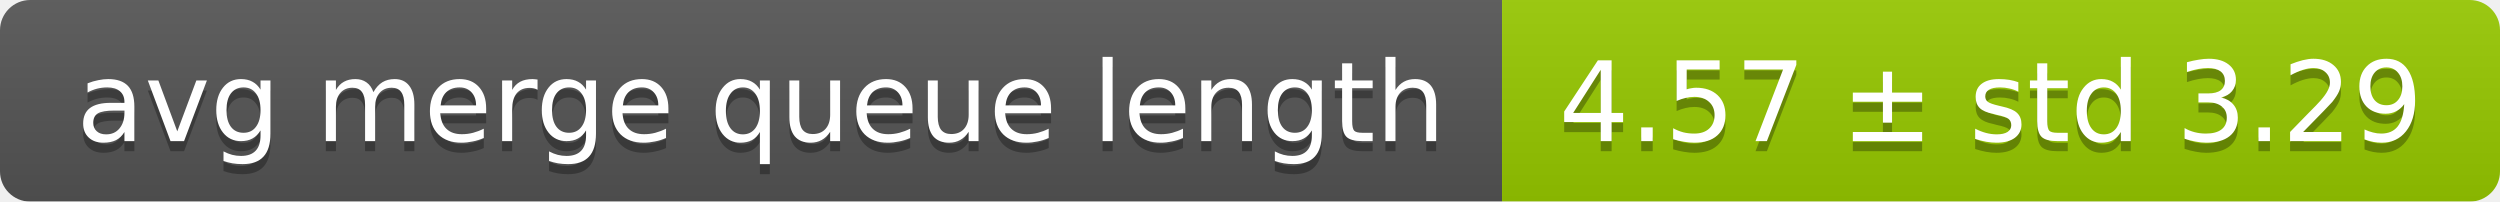
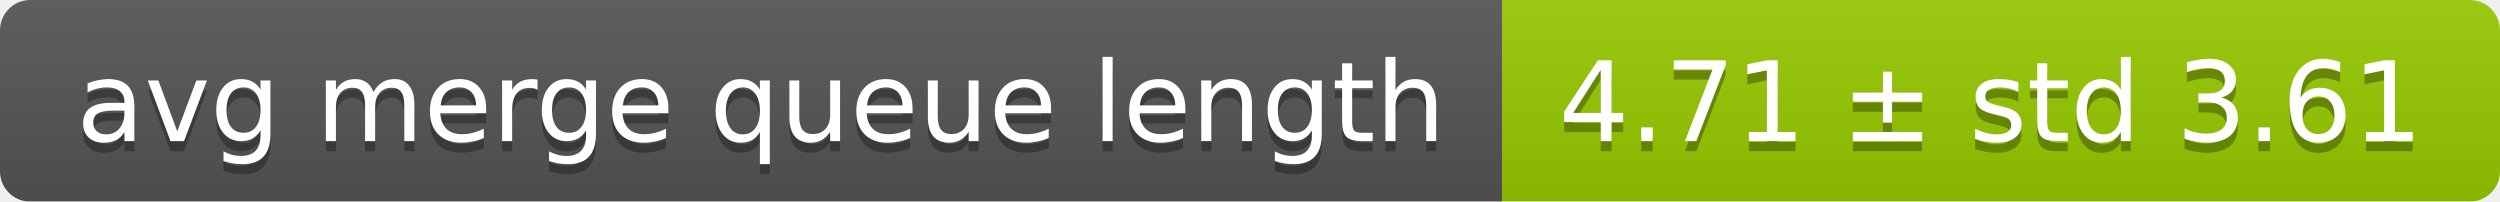
<svg xmlns="http://www.w3.org/2000/svg" width="248" height="20">
  <linearGradient id="smooth" x2="0" y2="100%">
    <stop offset="0" stop-color="#bbb" stop-opacity=".1" />
    <stop offset="1" stop-opacity=".1" />
  </linearGradient>
  <mask id="round">
    <rect width="248" height="20" rx="3" fill="#fff" />
  </mask>
  <g mask="url(#round)">
    <rect width="149" height="20" fill="#555" />
    <rect x="149" width="99" height="20" fill="#97ca00" />
    <rect width="248" height="20" fill="url(#smooth)" />
  </g>
  <g fill="#fff" text-anchor="middle" font-family="DejaVu Sans,Verdana,Geneva,sans-serif" font-size="11">
    <text x="75.5" y="15" fill="#010101" fill-opacity=".3">avg merge queue length</text>
    <text x="75.5" y="14">avg merge queue length</text>
-     <text x="197.5" y="15" fill="#010101" fill-opacity=".3">4.57 ± std 3.29</text>
-     <text x="197.5" y="14">4.57 ± std 3.29</text>
+     <text x="197.5" y="15" fill="#010101" fill-opacity=".3">4.71 ± std 3.61</text>
+     <text x="197.5" y="14">4.71 ± std 3.61</text>
  </g>
</svg>
